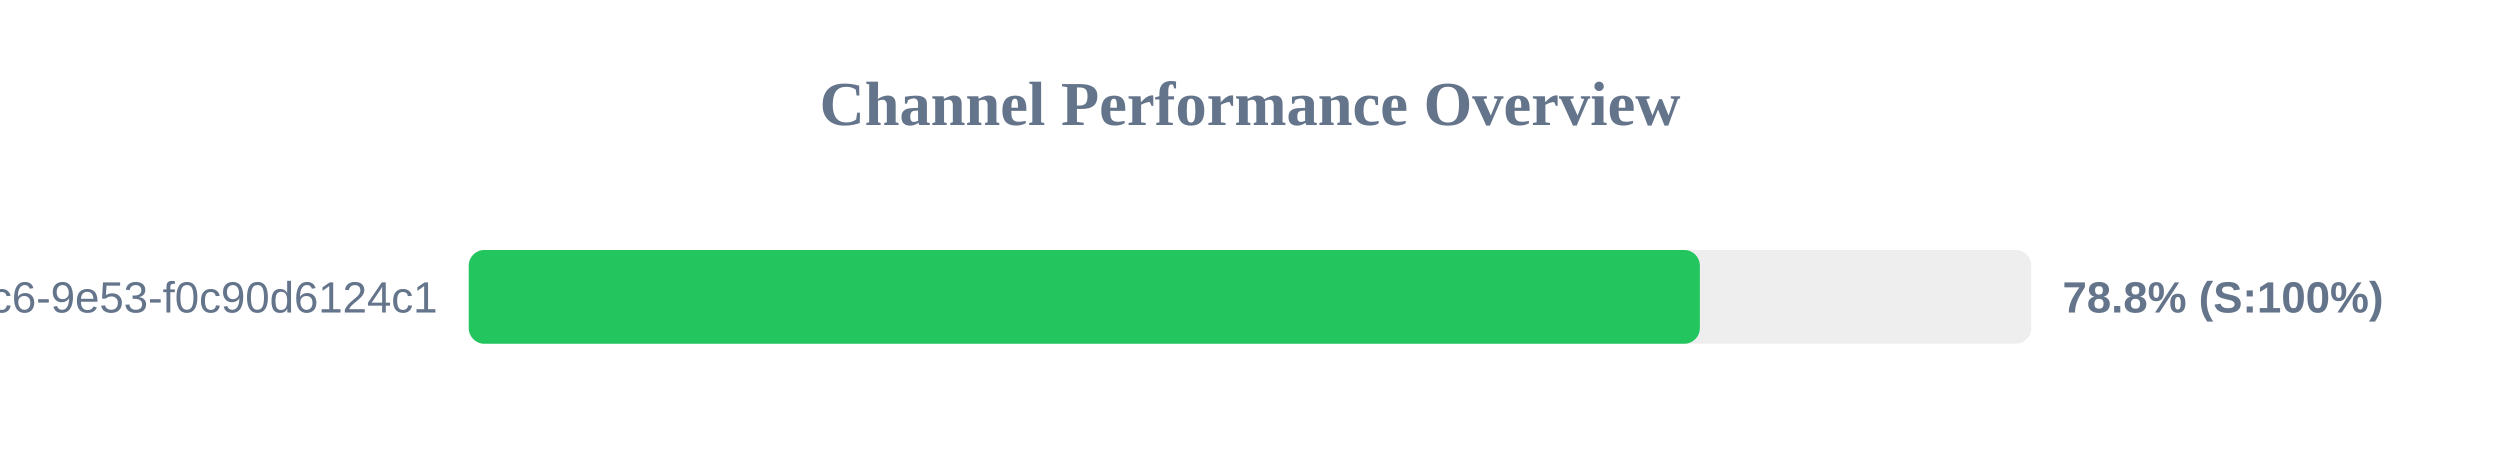
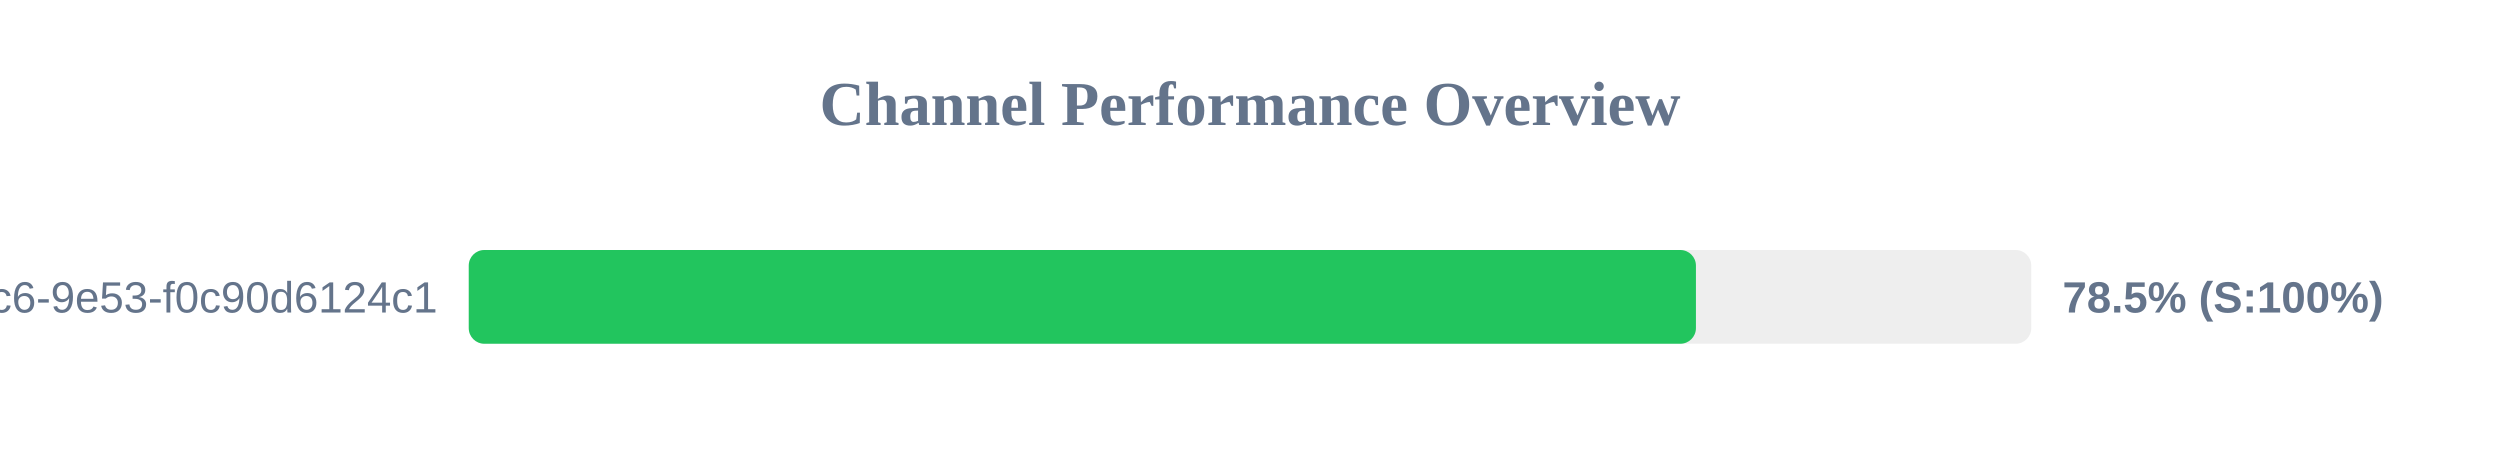
<svg xmlns="http://www.w3.org/2000/svg" width="800" height="150" version="1.1">
  <style>
        .row { font: 14px Arial; fill: #64748b; }
        .score { font: bold 14px Arial; fill: #64748b; }
    </style>
  <text x="400" y="40" text-anchor="middle" font-size="20px" font-weight="bold" fill="#64748b">Channel Performance Overview</text>
  <rect x="150" y="80" width="500" height="30" fill="#eee" rx="5" />
-   <rect x="150" y="80" width="393.95" height="30" fill="#22c55e" rx="5" />
+   <rect x="150" y="80" width="392.7" height="30" fill="#22c55e" rx="5" />
  <text x="140" y="100" text-anchor="end" class="row">?uuid=4685eb2a-5ddb-4dc6-9e53-f0c90d6124c1</text>
-   <text x="660" y="100" text-anchor="start" class="score">78.8% (S:100%)</text>
+   <text x="660" y="100" text-anchor="start" class="score">78.5% (S:100%)</text>
</svg>
